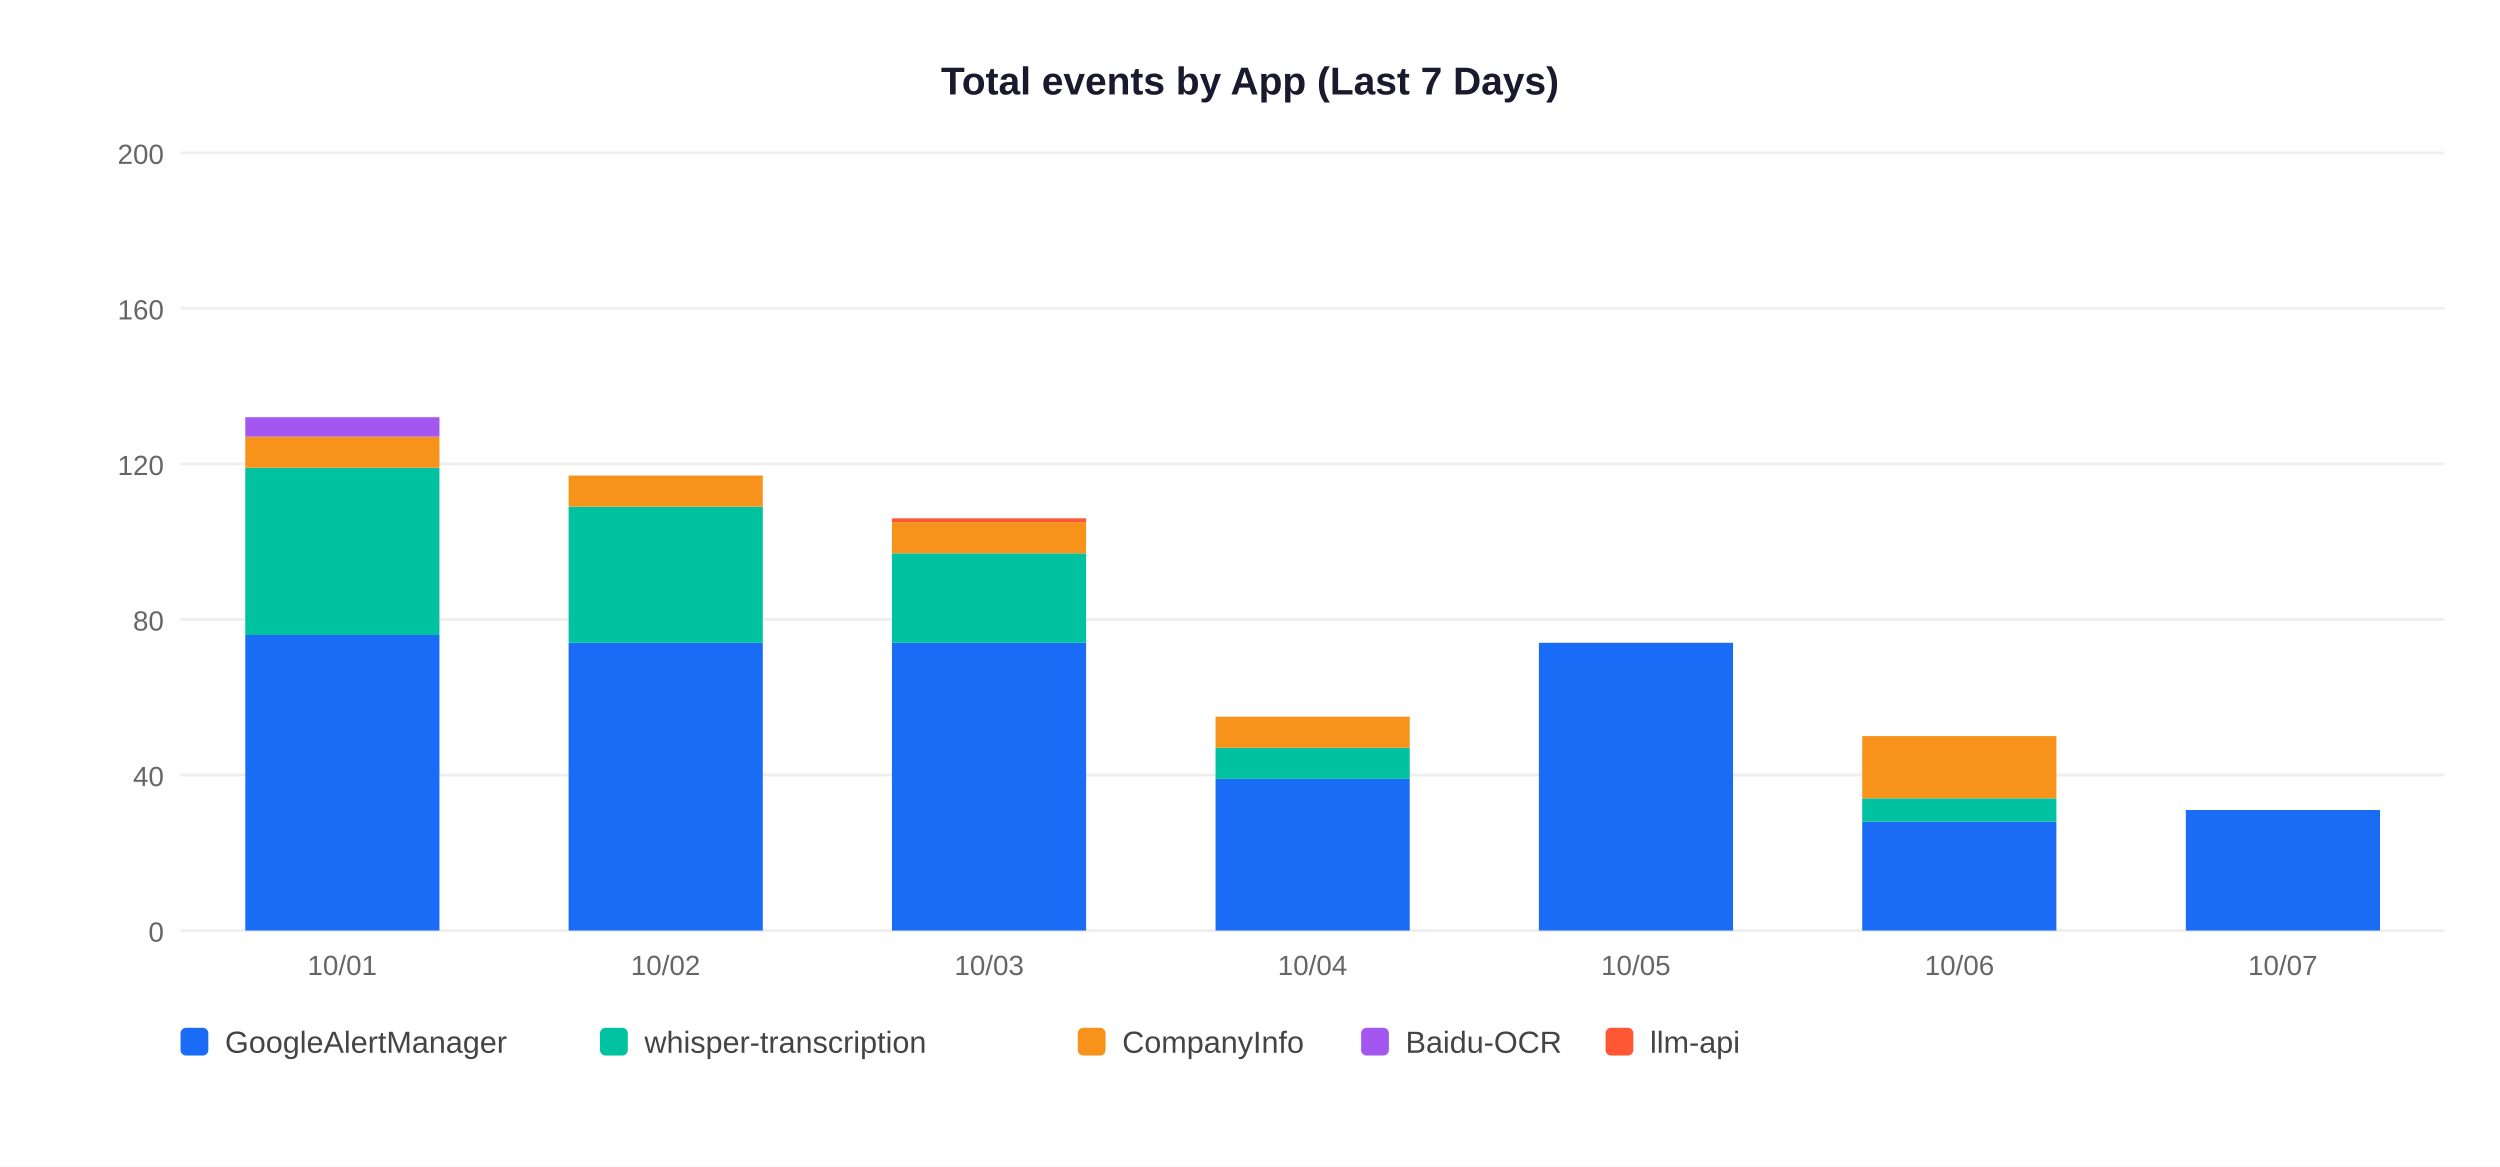
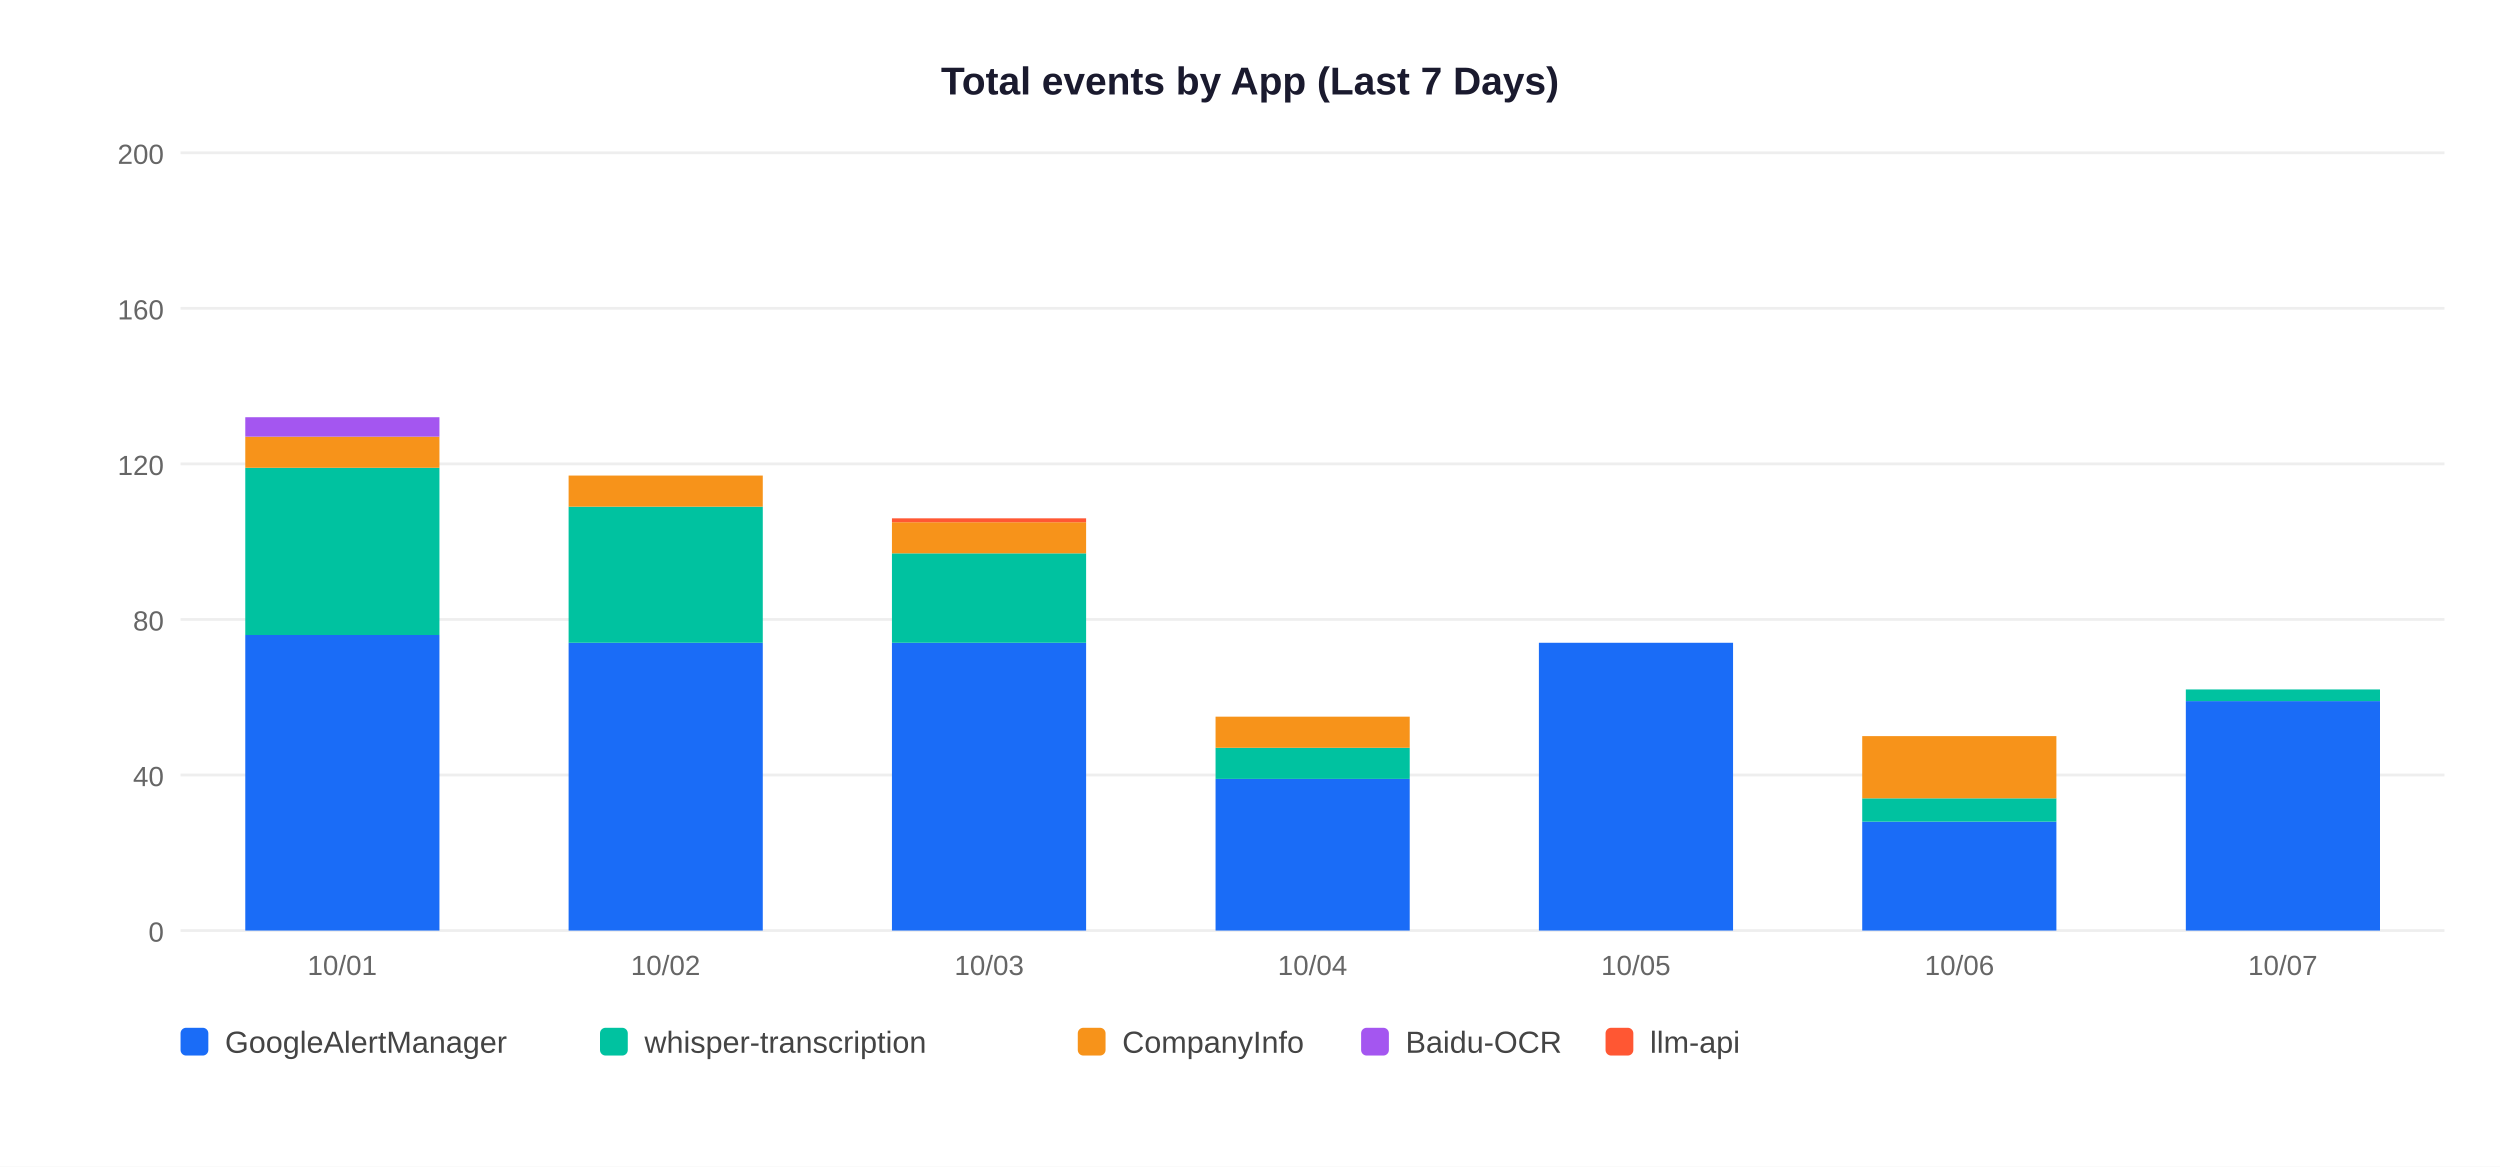
<svg xmlns="http://www.w3.org/2000/svg" width="900" height="420">
  <rect width="900" height="420" fill="white" />
  <text x="450" y="34" text-anchor="middle" font-size="14" font-weight="bold" font-family="Arial,sans-serif" fill="#1a1a2e">Total events by App (Last 7 Days)</text>
  <line x1="65" y1="335" x2="880" y2="335" stroke="#EEEEEE" stroke-width="1" />
  <text x="59" y="339" text-anchor="end" font-size="10" font-family="Arial,sans-serif" fill="#666">0</text>
  <line x1="65" y1="279" x2="880" y2="279" stroke="#EEEEEE" stroke-width="1" />
  <text x="59" y="283" text-anchor="end" font-size="10" font-family="Arial,sans-serif" fill="#666">40</text>
  <line x1="65" y1="223" x2="880" y2="223" stroke="#EEEEEE" stroke-width="1" />
  <text x="59" y="227" text-anchor="end" font-size="10" font-family="Arial,sans-serif" fill="#666">80</text>
  <line x1="65" y1="167" x2="880" y2="167" stroke="#EEEEEE" stroke-width="1" />
  <text x="59" y="171" text-anchor="end" font-size="10" font-family="Arial,sans-serif" fill="#666">120</text>
  <line x1="65" y1="111" x2="880" y2="111" stroke="#EEEEEE" stroke-width="1" />
  <text x="59" y="115" text-anchor="end" font-size="10" font-family="Arial,sans-serif" fill="#666">160</text>
  <line x1="65" y1="55" x2="880" y2="55" stroke="#EEEEEE" stroke-width="1" />
  <text x="59" y="59" text-anchor="end" font-size="10" font-family="Arial,sans-serif" fill="#666">200</text>
  <rect x="88.3" y="228.6" width="69.9" height="106.4" fill="#1A6CF7" />
  <rect x="88.3" y="168.4" width="69.9" height="60.2" fill="#00C2A0" />
  <rect x="88.3" y="157.2" width="69.9" height="11.2" fill="#F7931A" />
  <rect x="88.3" y="150.2" width="69.9" height="7.0" fill="#A456F0" />
  <text x="123.2" y="351" text-anchor="middle" font-size="10" font-family="Arial,sans-serif" fill="#666">10/01</text>
  <rect x="204.7" y="231.4" width="69.9" height="103.6" fill="#1A6CF7" />
  <rect x="204.7" y="182.4" width="69.9" height="49.0" fill="#00C2A0" />
  <rect x="204.7" y="171.2" width="69.9" height="11.2" fill="#F7931A" />
  <text x="239.6" y="351" text-anchor="middle" font-size="10" font-family="Arial,sans-serif" fill="#666">10/02</text>
  <rect x="321.1" y="231.4" width="69.9" height="103.6" fill="#1A6CF7" />
  <rect x="321.1" y="199.2" width="69.9" height="32.2" fill="#00C2A0" />
  <rect x="321.1" y="188.0" width="69.9" height="11.2" fill="#F7931A" />
  <rect x="321.1" y="186.6" width="69.9" height="1.4" fill="#FF5733" />
  <text x="356.1" y="351" text-anchor="middle" font-size="10" font-family="Arial,sans-serif" fill="#666">10/03</text>
  <rect x="437.6" y="280.4" width="69.9" height="54.6" fill="#1A6CF7" />
  <rect x="437.6" y="269.2" width="69.9" height="11.2" fill="#00C2A0" />
  <rect x="437.6" y="258.0" width="69.9" height="11.2" fill="#F7931A" />
  <text x="472.5" y="351" text-anchor="middle" font-size="10" font-family="Arial,sans-serif" fill="#666">10/04</text>
  <rect x="554.0" y="231.4" width="69.9" height="103.6" fill="#1A6CF7" />
  <text x="588.9" y="351" text-anchor="middle" font-size="10" font-family="Arial,sans-serif" fill="#666">10/05</text>
  <rect x="670.4" y="295.8" width="69.9" height="39.2" fill="#1A6CF7" />
  <rect x="670.4" y="287.4" width="69.9" height="8.4" fill="#00C2A0" />
  <rect x="670.4" y="265.0" width="69.9" height="22.4" fill="#F7931A" />
  <text x="705.4" y="351" text-anchor="middle" font-size="10" font-family="Arial,sans-serif" fill="#666">10/06</text>
-   <rect x="786.9" y="291.6" width="69.9" height="43.4" fill="#1A6CF7" />
+   <rect x="786.9" y="252.4" width="69.9" height="82.6" fill="#1A6CF7" />
+   <rect x="786.9" y="248.2" width="69.9" height="4.2" fill="#00C2A0" />
  <text x="821.8" y="351" text-anchor="middle" font-size="10" font-family="Arial,sans-serif" fill="#666">10/07</text>
  <rect x="65" y="370" width="10" height="10" rx="2" fill="#1A6CF7" />
  <text x="81" y="379" font-size="11" font-family="Arial,sans-serif" fill="#444">GoogleAlertManager</text>
  <rect x="216" y="370" width="10" height="10" rx="2" fill="#00C2A0" />
  <text x="232" y="379" font-size="11" font-family="Arial,sans-serif" fill="#444">whisper-transcription</text>
  <rect x="388" y="370" width="10" height="10" rx="2" fill="#F7931A" />
  <text x="404" y="379" font-size="11" font-family="Arial,sans-serif" fill="#444">CompanyInfo</text>
  <rect x="490" y="370" width="10" height="10" rx="2" fill="#A456F0" />
  <text x="506" y="379" font-size="11" font-family="Arial,sans-serif" fill="#444">Baidu-OCR</text>
  <rect x="578" y="370" width="10" height="10" rx="2" fill="#FF5733" />
  <text x="594" y="379" font-size="11" font-family="Arial,sans-serif" fill="#444">llm-api</text>
</svg>
